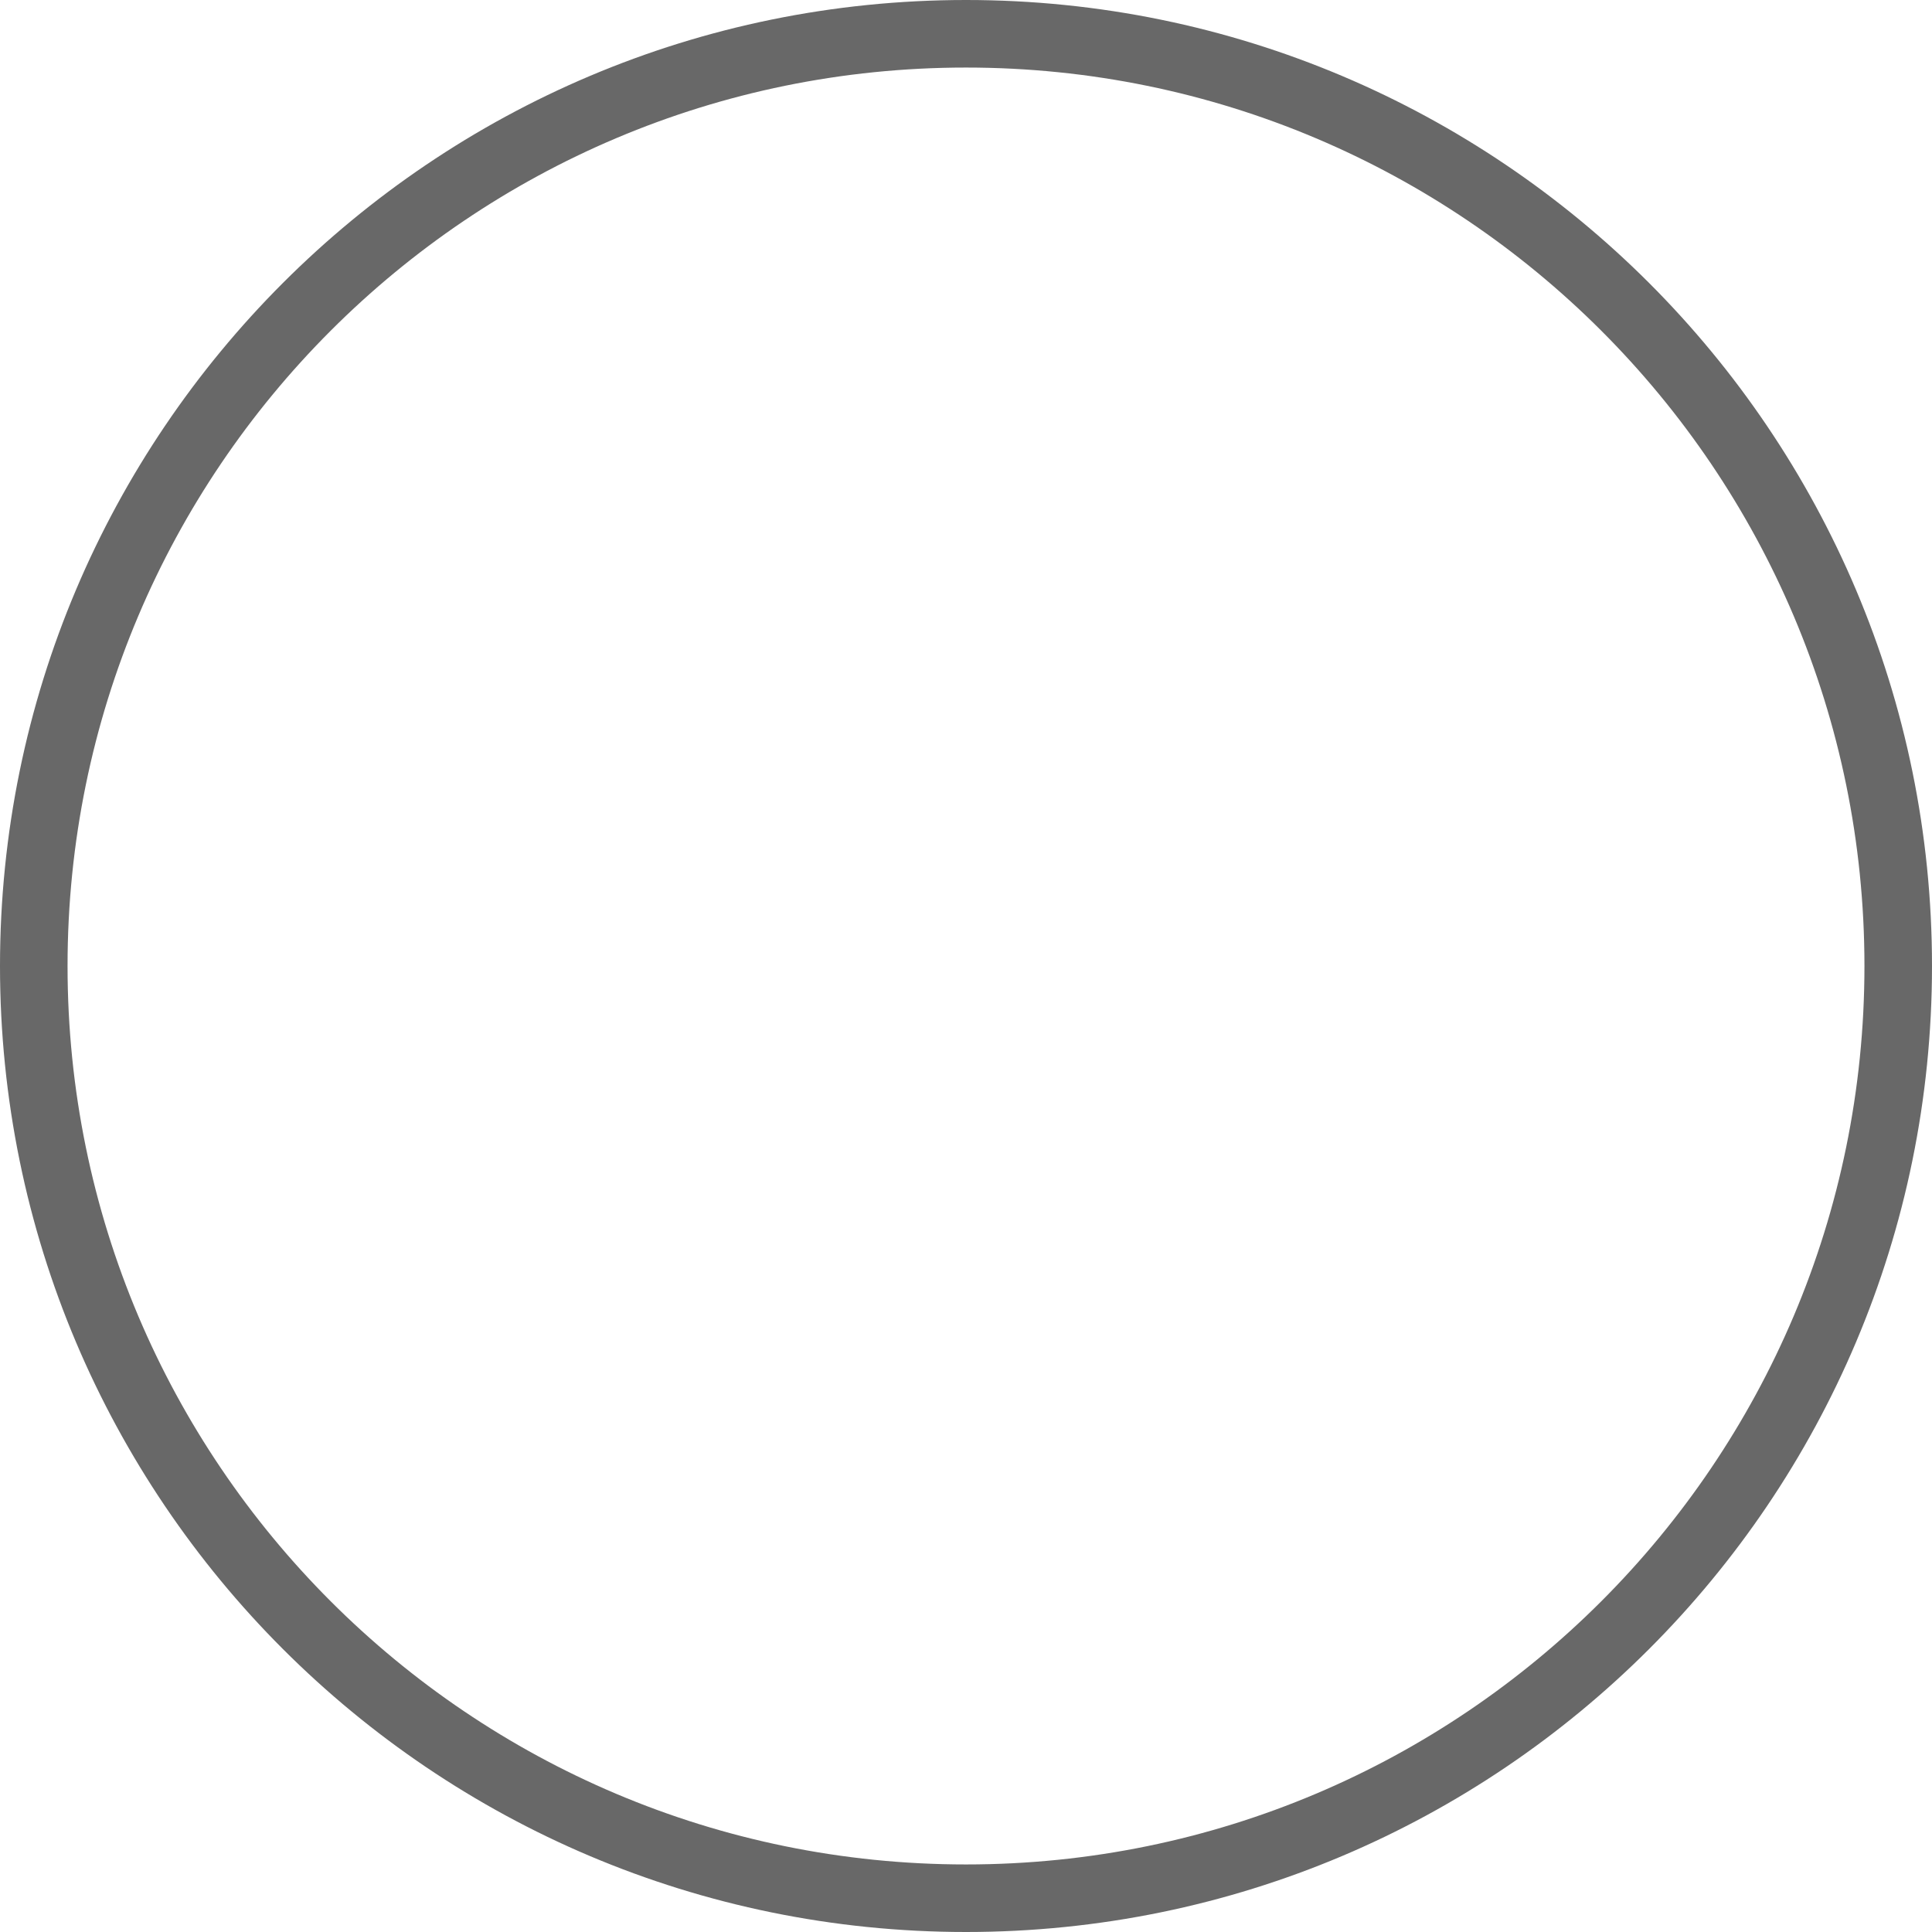
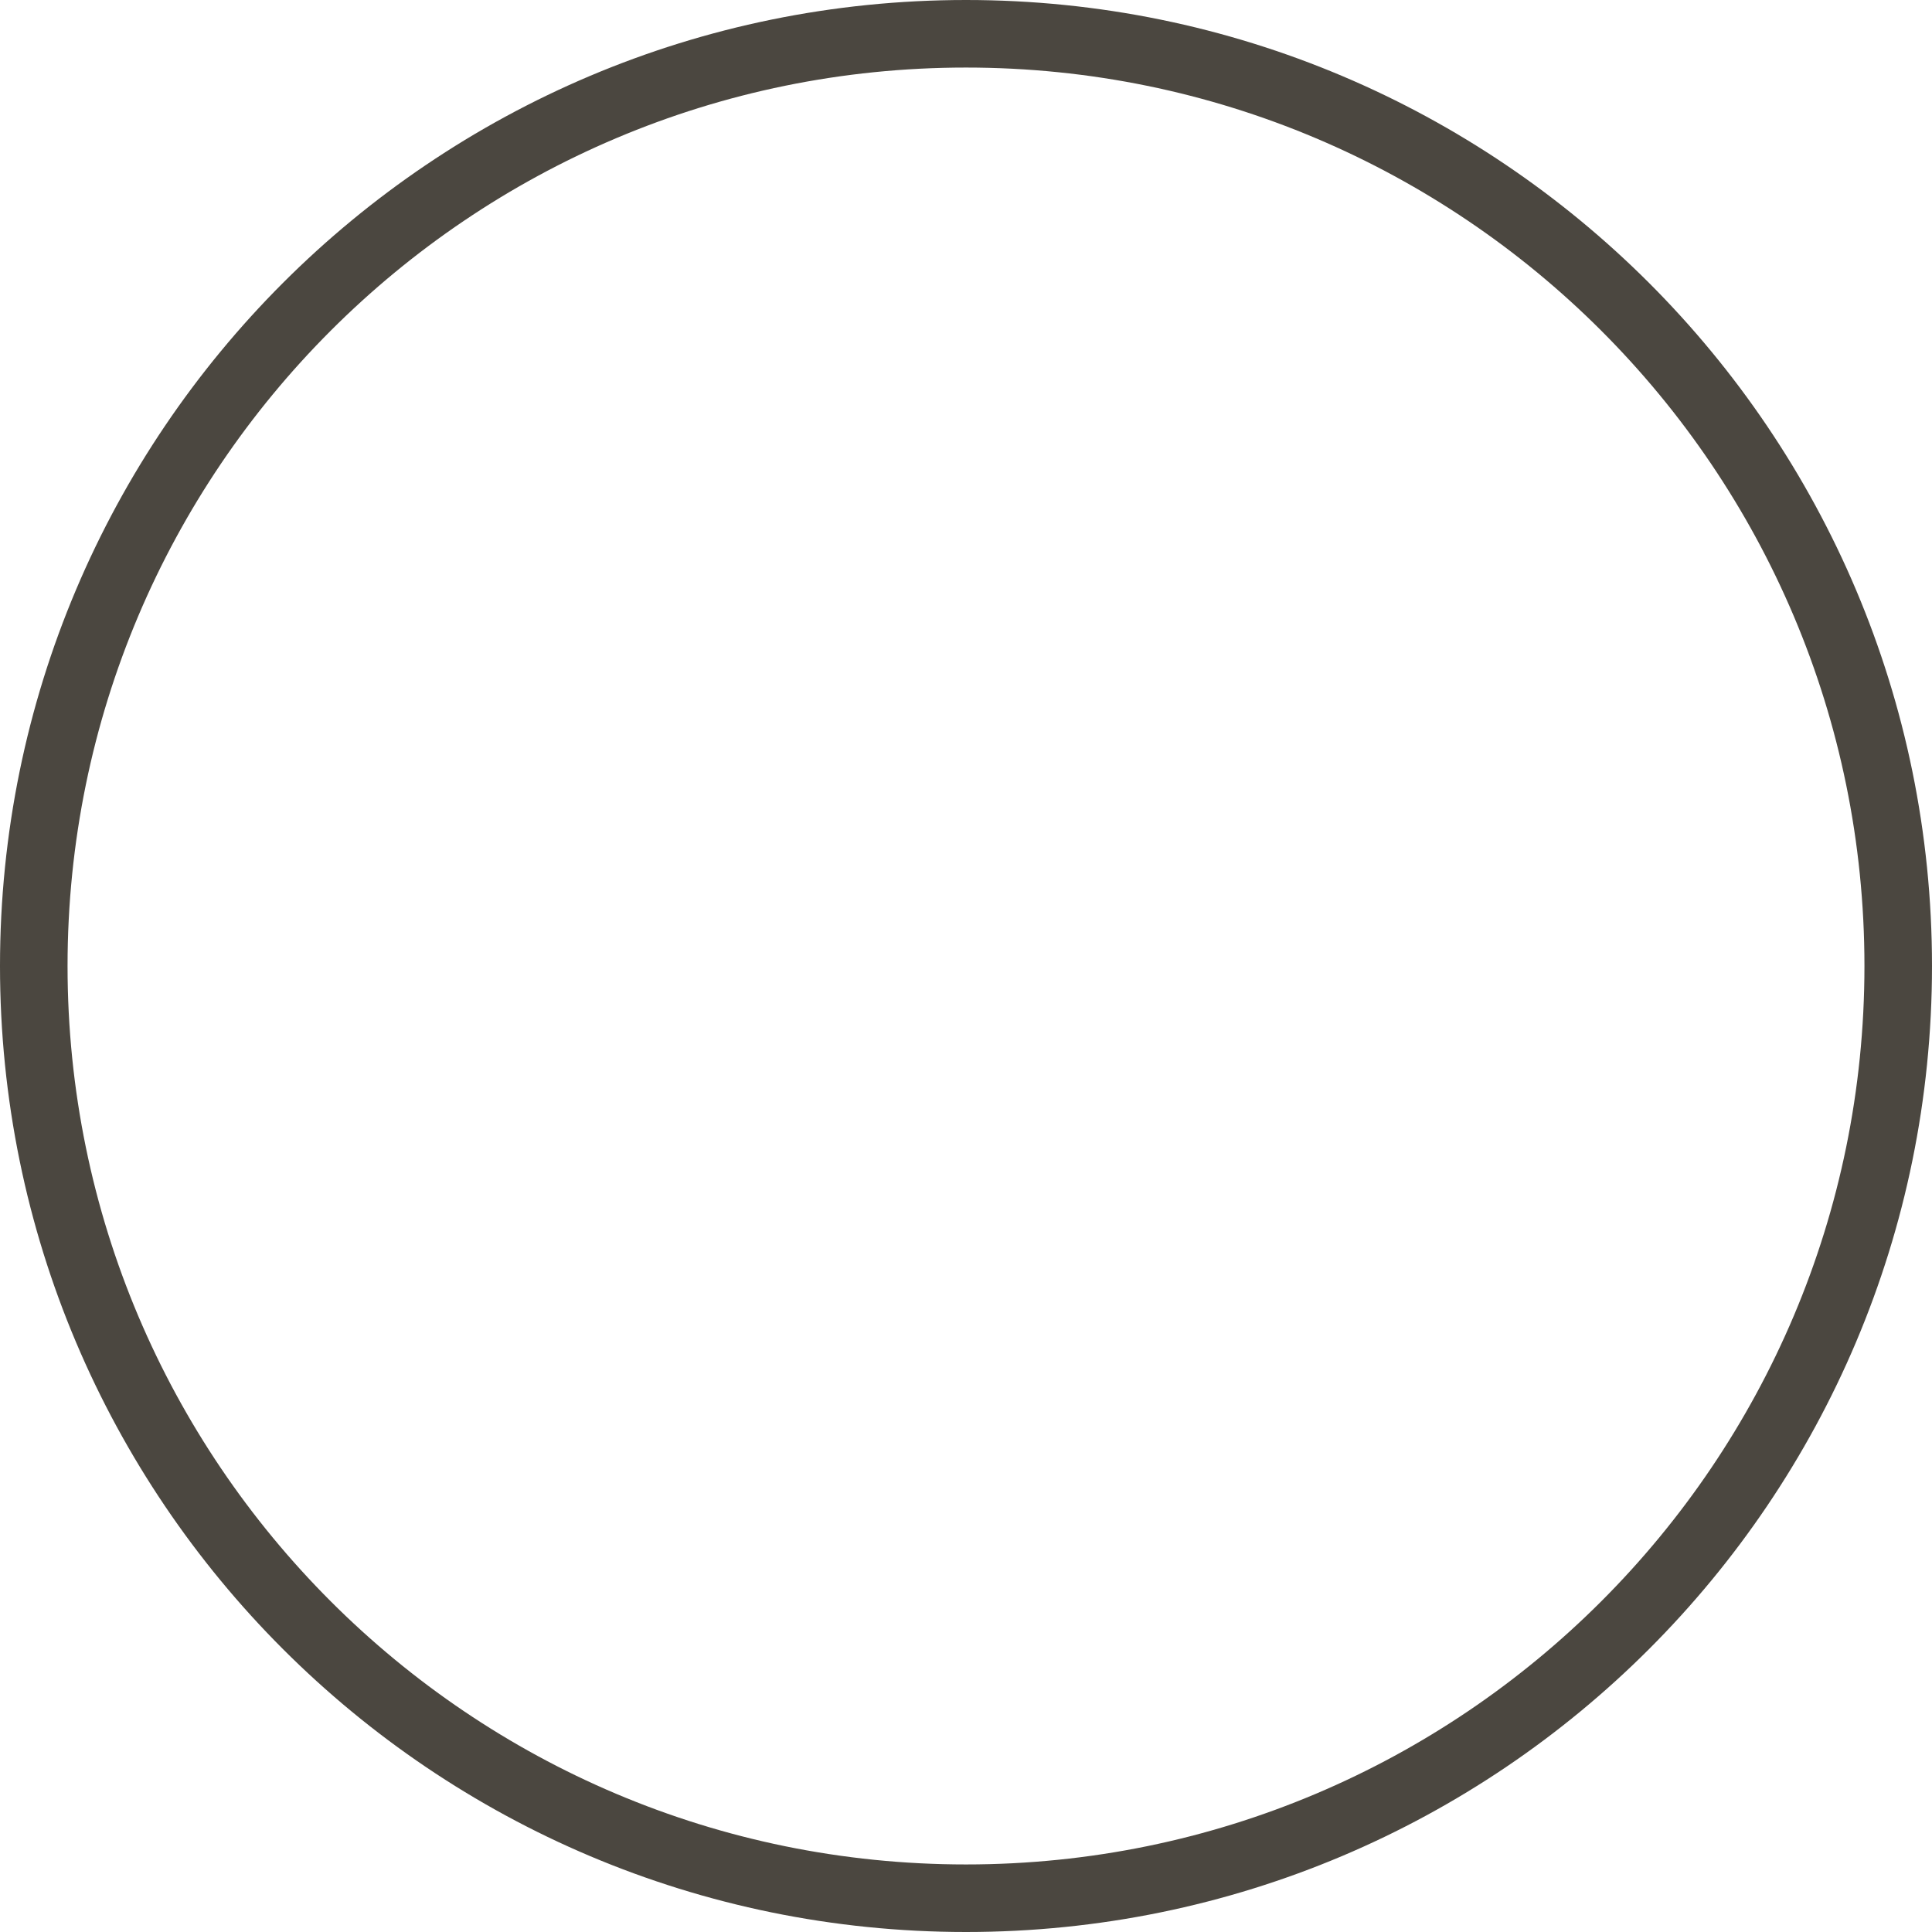
<svg xmlns="http://www.w3.org/2000/svg" width="143" height="143" viewBox="0 0 143 143" fill="none">
-   <circle cx="71.5" cy="71.5" r="69" stroke="#686868" stroke-width="5" />
+   <circle cx="71.5" cy="71.5" r="69" stroke="#4B4740" stroke-width="5" />
</svg>
